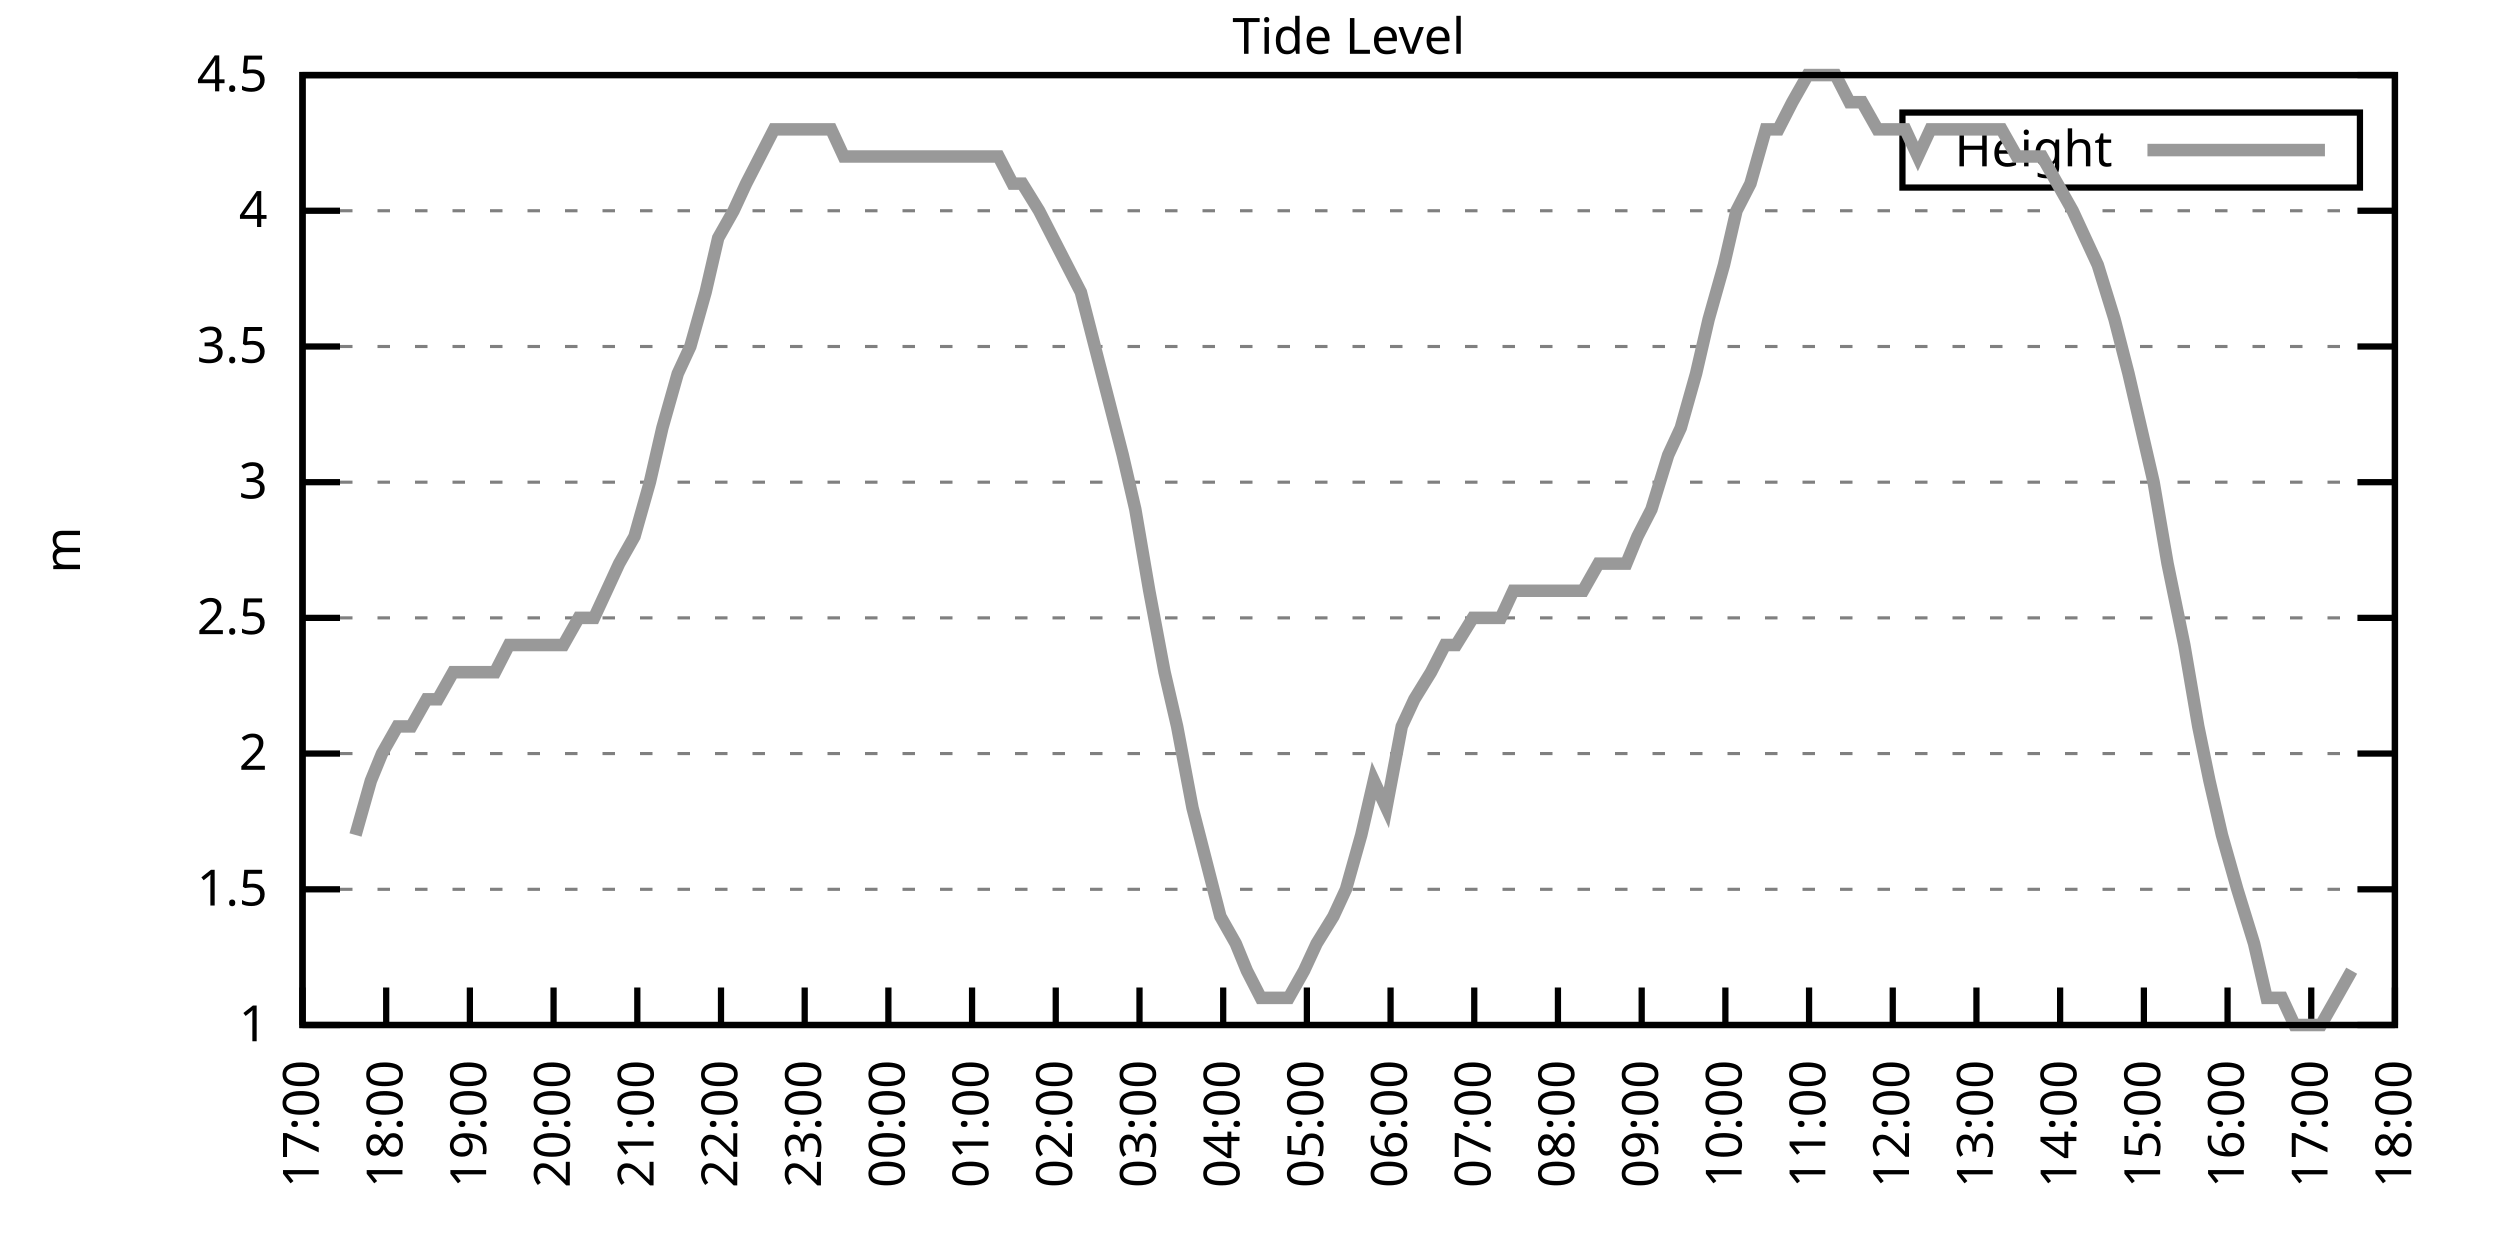
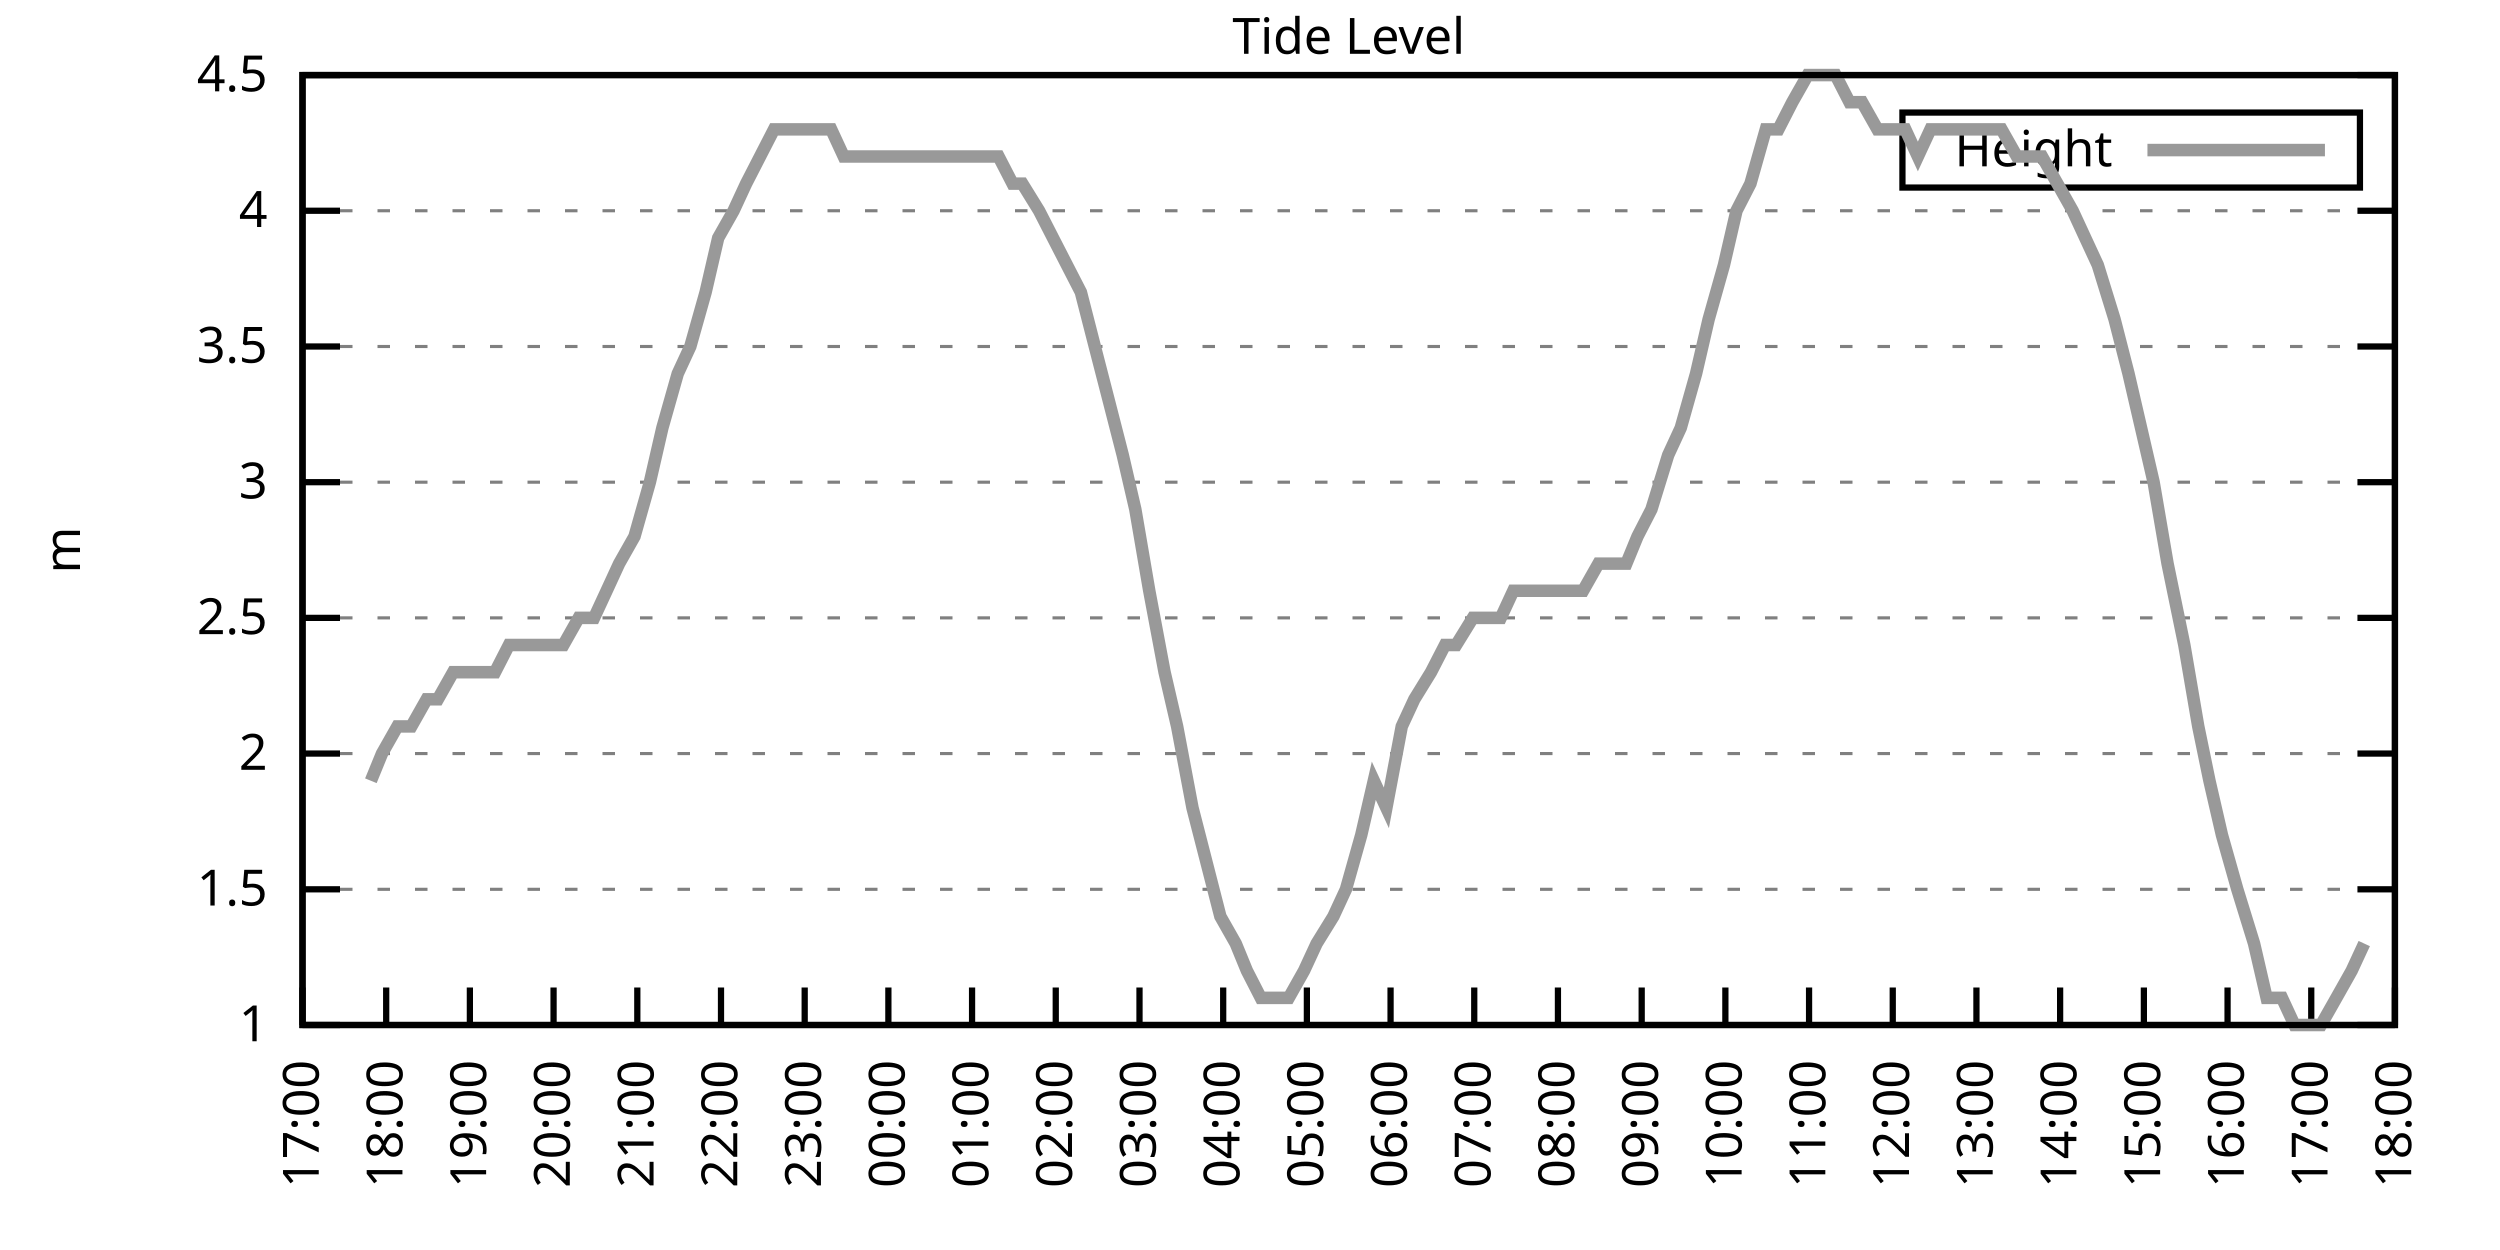
<svg xmlns="http://www.w3.org/2000/svg" xmlns:xlink="http://www.w3.org/1999/xlink" width="400" height="200" viewBox="0 0 400 200">
  <g id="gnuplot_canvas">
    <rect x="0" y="0" width="400" height="200" fill="none" />
    <defs>
      <circle id="gpDot" r="0.5" stroke-width="0.5" stroke="currentColor" />
      <path id="gpPt0" stroke-width="0.333" stroke="currentColor" d="M-1,0 h2 M0,-1 v2" />
      <path id="gpPt1" stroke-width="0.333" stroke="currentColor" d="M-1,-1 L1,1 M1,-1 L-1,1" />
      <path id="gpPt2" stroke-width="0.333" stroke="currentColor" d="M-1,0 L1,0 M0,-1 L0,1 M-1,-1 L1,1 M-1,1 L1,-1" />
      <rect id="gpPt3" stroke-width="0.333" stroke="currentColor" x="-1" y="-1" width="2" height="2" />
      <rect id="gpPt4" stroke-width="0.333" stroke="currentColor" fill="currentColor" x="-1" y="-1" width="2" height="2" />
      <circle id="gpPt5" stroke-width="0.333" stroke="currentColor" cx="0" cy="0" r="1" />
      <use xlink:href="#gpPt5" id="gpPt6" fill="currentColor" stroke="none" />
      <path id="gpPt7" stroke-width="0.333" stroke="currentColor" d="M0,-1.33 L-1.33,0.67 L1.33,0.67 z" />
      <use xlink:href="#gpPt7" id="gpPt8" fill="currentColor" stroke="none" />
      <use xlink:href="#gpPt7" id="gpPt9" stroke="currentColor" transform="rotate(180)" />
      <use xlink:href="#gpPt9" id="gpPt10" fill="currentColor" stroke="none" />
      <use xlink:href="#gpPt3" id="gpPt11" stroke="currentColor" transform="rotate(45)" />
      <use xlink:href="#gpPt11" id="gpPt12" fill="currentColor" stroke="none" />
      <path id="gpPt13" stroke-width="0.333" stroke="currentColor" d="M0,1.330 L1.265,0.411 L0.782,-1.067 L-0.782,-1.076 L-1.265,0.411 z" />
      <use xlink:href="#gpPt13" id="gpPt14" fill="currentColor" stroke="none" />
      <filter id="textbox" filterUnits="objectBoundingBox" x="0" y="0" height="1" width="1">
        <feFlood flood-color="white" flood-opacity="1" result="bgnd" />
        <feComposite in="SourceGraphic" in2="bgnd" operator="atop" />
      </filter>
      <filter id="greybox" filterUnits="objectBoundingBox" x="0" y="0" height="1" width="1">
        <feFlood flood-color="lightgrey" flood-opacity="1" result="grey" />
        <feComposite in="SourceGraphic" in2="grey" operator="atop" />
      </filter>
    </defs>
    <g fill="none" color="white" stroke="currentColor" stroke-width="1.00" stroke-linecap="butt" stroke-linejoin="miter">
</g>
    <g fill="none" color="black" stroke="currentColor" stroke-width="1.00" stroke-linecap="butt" stroke-linejoin="miter">
      <g stroke="none" shape-rendering="crispEdges">
        <polygon fill="rgb(255, 255, 255)" points="48.40,164.00 383.18,164.00 383.18,12.02 48.40,12.02 " />
      </g>
    </g>
    <g fill="none" color="black" stroke="currentColor" stroke-width="1.00" stroke-linecap="butt" stroke-linejoin="miter">
</g>
    <g fill="none" color="black" stroke="black" stroke-width="0.50" stroke-linecap="butt" stroke-linejoin="miter">
</g>
    <g fill="none" color="gray" stroke="currentColor" stroke-width="0.50" stroke-linecap="butt" stroke-linejoin="miter">
      <path stroke="gray" stroke-dasharray="2,4" class="gridline" d="M48.40,164.00 L383.19,164.00  " />
    </g>
    <g fill="none" color="gray" stroke="gray" stroke-width="1.00" stroke-linecap="butt" stroke-linejoin="miter">
</g>
    <g fill="none" color="black" stroke="currentColor" stroke-width="1.00" stroke-linecap="butt" stroke-linejoin="miter">
      <path stroke="black" d="M48.40,164.00 L54.40,164.00 M383.19,164.00 L377.19,164.00  " />
      <g transform="translate(42.80,166.60)" stroke="none" fill="black" font-family="Sans" font-size="8.00" text-anchor="end">
        <text>
          <tspan font-family="Sans"> 1</tspan>
        </text>
      </g>
    </g>
    <g fill="none" color="black" stroke="currentColor" stroke-width="1.00" stroke-linecap="butt" stroke-linejoin="miter">
</g>
    <g fill="none" color="black" stroke="black" stroke-width="0.50" stroke-linecap="butt" stroke-linejoin="miter">
</g>
    <g fill="none" color="gray" stroke="currentColor" stroke-width="0.50" stroke-linecap="butt" stroke-linejoin="miter">
      <path stroke="gray" stroke-dasharray="2,4" class="gridline" d="M48.40,142.29 L383.19,142.29  " />
    </g>
    <g fill="none" color="gray" stroke="gray" stroke-width="1.00" stroke-linecap="butt" stroke-linejoin="miter">
</g>
    <g fill="none" color="black" stroke="currentColor" stroke-width="1.00" stroke-linecap="butt" stroke-linejoin="miter">
      <path stroke="black" d="M48.40,142.29 L54.40,142.29 M383.19,142.29 L377.19,142.29  " />
      <g transform="translate(42.80,144.89)" stroke="none" fill="black" font-family="Sans" font-size="8.00" text-anchor="end">
        <text>
          <tspan font-family="Sans"> 1.5</tspan>
        </text>
      </g>
    </g>
    <g fill="none" color="black" stroke="currentColor" stroke-width="1.00" stroke-linecap="butt" stroke-linejoin="miter">
</g>
    <g fill="none" color="black" stroke="black" stroke-width="0.50" stroke-linecap="butt" stroke-linejoin="miter">
</g>
    <g fill="none" color="gray" stroke="currentColor" stroke-width="0.50" stroke-linecap="butt" stroke-linejoin="miter">
      <path stroke="gray" stroke-dasharray="2,4" class="gridline" d="M48.40,120.57 L383.19,120.57  " />
    </g>
    <g fill="none" color="gray" stroke="gray" stroke-width="1.00" stroke-linecap="butt" stroke-linejoin="miter">
</g>
    <g fill="none" color="black" stroke="currentColor" stroke-width="1.00" stroke-linecap="butt" stroke-linejoin="miter">
      <path stroke="black" d="M48.40,120.57 L54.40,120.57 M383.19,120.57 L377.19,120.57  " />
      <g transform="translate(42.80,123.17)" stroke="none" fill="black" font-family="Sans" font-size="8.00" text-anchor="end">
        <text>
          <tspan font-family="Sans"> 2</tspan>
        </text>
      </g>
    </g>
    <g fill="none" color="black" stroke="currentColor" stroke-width="1.00" stroke-linecap="butt" stroke-linejoin="miter">
</g>
    <g fill="none" color="black" stroke="black" stroke-width="0.50" stroke-linecap="butt" stroke-linejoin="miter">
</g>
    <g fill="none" color="gray" stroke="currentColor" stroke-width="0.50" stroke-linecap="butt" stroke-linejoin="miter">
      <path stroke="gray" stroke-dasharray="2,4" class="gridline" d="M48.40,98.86 L383.19,98.86  " />
    </g>
    <g fill="none" color="gray" stroke="gray" stroke-width="1.00" stroke-linecap="butt" stroke-linejoin="miter">
</g>
    <g fill="none" color="black" stroke="currentColor" stroke-width="1.00" stroke-linecap="butt" stroke-linejoin="miter">
      <path stroke="black" d="M48.40,98.86 L54.40,98.86 M383.19,98.86 L377.19,98.86  " />
      <g transform="translate(42.80,101.46)" stroke="none" fill="black" font-family="Sans" font-size="8.00" text-anchor="end">
        <text>
          <tspan font-family="Sans"> 2.5</tspan>
        </text>
      </g>
    </g>
    <g fill="none" color="black" stroke="currentColor" stroke-width="1.00" stroke-linecap="butt" stroke-linejoin="miter">
</g>
    <g fill="none" color="black" stroke="black" stroke-width="0.50" stroke-linecap="butt" stroke-linejoin="miter">
</g>
    <g fill="none" color="gray" stroke="currentColor" stroke-width="0.50" stroke-linecap="butt" stroke-linejoin="miter">
      <path stroke="gray" stroke-dasharray="2,4" class="gridline" d="M48.40,77.15 L383.19,77.15  " />
    </g>
    <g fill="none" color="gray" stroke="gray" stroke-width="1.00" stroke-linecap="butt" stroke-linejoin="miter">
</g>
    <g fill="none" color="black" stroke="currentColor" stroke-width="1.00" stroke-linecap="butt" stroke-linejoin="miter">
      <path stroke="black" d="M48.40,77.15 L54.40,77.15 M383.19,77.15 L377.19,77.15  " />
      <g transform="translate(42.80,79.75)" stroke="none" fill="black" font-family="Sans" font-size="8.00" text-anchor="end">
        <text>
          <tspan font-family="Sans"> 3</tspan>
        </text>
      </g>
    </g>
    <g fill="none" color="black" stroke="currentColor" stroke-width="1.00" stroke-linecap="butt" stroke-linejoin="miter">
</g>
    <g fill="none" color="black" stroke="black" stroke-width="0.50" stroke-linecap="butt" stroke-linejoin="miter">
</g>
    <g fill="none" color="gray" stroke="currentColor" stroke-width="0.50" stroke-linecap="butt" stroke-linejoin="miter">
      <path stroke="gray" stroke-dasharray="2,4" class="gridline" d="M48.40,55.44 L383.19,55.44  " />
    </g>
    <g fill="none" color="gray" stroke="gray" stroke-width="1.00" stroke-linecap="butt" stroke-linejoin="miter">
</g>
    <g fill="none" color="black" stroke="currentColor" stroke-width="1.00" stroke-linecap="butt" stroke-linejoin="miter">
      <path stroke="black" d="M48.40,55.44 L54.40,55.44 M383.19,55.44 L377.19,55.44  " />
      <g transform="translate(42.80,58.04)" stroke="none" fill="black" font-family="Sans" font-size="8.00" text-anchor="end">
        <text>
          <tspan font-family="Sans"> 3.5</tspan>
        </text>
      </g>
    </g>
    <g fill="none" color="black" stroke="currentColor" stroke-width="1.00" stroke-linecap="butt" stroke-linejoin="miter">
</g>
    <g fill="none" color="black" stroke="black" stroke-width="0.50" stroke-linecap="butt" stroke-linejoin="miter">
</g>
    <g fill="none" color="gray" stroke="currentColor" stroke-width="0.50" stroke-linecap="butt" stroke-linejoin="miter">
      <path stroke="gray" stroke-dasharray="2,4" class="gridline" d="M48.40,33.72 L383.19,33.72  " />
    </g>
    <g fill="none" color="gray" stroke="gray" stroke-width="1.00" stroke-linecap="butt" stroke-linejoin="miter">
</g>
    <g fill="none" color="black" stroke="currentColor" stroke-width="1.00" stroke-linecap="butt" stroke-linejoin="miter">
      <path stroke="black" d="M48.40,33.72 L54.40,33.72 M383.19,33.72 L377.19,33.72  " />
      <g transform="translate(42.80,36.32)" stroke="none" fill="black" font-family="Sans" font-size="8.00" text-anchor="end">
        <text>
          <tspan font-family="Sans"> 4</tspan>
        </text>
      </g>
    </g>
    <g fill="none" color="black" stroke="currentColor" stroke-width="1.00" stroke-linecap="butt" stroke-linejoin="miter">
</g>
    <g fill="none" color="black" stroke="black" stroke-width="0.50" stroke-linecap="butt" stroke-linejoin="miter">
</g>
    <g fill="none" color="gray" stroke="currentColor" stroke-width="0.50" stroke-linecap="butt" stroke-linejoin="miter">
      <path stroke="gray" stroke-dasharray="2,4" class="gridline" d="M48.40,12.01 L383.19,12.01  " />
    </g>
    <g fill="none" color="gray" stroke="gray" stroke-width="1.00" stroke-linecap="butt" stroke-linejoin="miter">
</g>
    <g fill="none" color="black" stroke="currentColor" stroke-width="1.00" stroke-linecap="butt" stroke-linejoin="miter">
      <path stroke="black" d="M48.40,12.01 L54.40,12.01 M383.19,12.01 L377.19,12.01  " />
      <g transform="translate(42.80,14.61)" stroke="none" fill="black" font-family="Sans" font-size="8.00" text-anchor="end">
        <text>
          <tspan font-family="Sans"> 4.5</tspan>
        </text>
      </g>
    </g>
    <g fill="none" color="black" stroke="currentColor" stroke-width="1.00" stroke-linecap="butt" stroke-linejoin="miter">
      <path stroke="black" d="M48.40,164.00 L48.40,158.00  " />
      <g transform="translate(51.00,169.60) rotate(270.00)" stroke="none" fill="black" font-family="Sans" font-size="8.00" text-anchor="end">
        <text>
          <tspan font-family="Sans">17:00</tspan>
        </text>
      </g>
    </g>
    <g fill="none" color="black" stroke="currentColor" stroke-width="1.00" stroke-linecap="butt" stroke-linejoin="miter">
      <path stroke="black" d="M61.79,164.00 L61.79,158.00  " />
      <g transform="translate(64.39,169.60) rotate(270.00)" stroke="none" fill="black" font-family="Sans" font-size="8.00" text-anchor="end">
        <text>
          <tspan font-family="Sans">18:00</tspan>
        </text>
      </g>
    </g>
    <g fill="none" color="black" stroke="currentColor" stroke-width="1.00" stroke-linecap="butt" stroke-linejoin="miter">
      <path stroke="black" d="M75.18,164.00 L75.18,158.00  " />
      <g transform="translate(77.78,169.60) rotate(270.00)" stroke="none" fill="black" font-family="Sans" font-size="8.00" text-anchor="end">
        <text>
          <tspan font-family="Sans">19:00</tspan>
        </text>
      </g>
    </g>
    <g fill="none" color="black" stroke="currentColor" stroke-width="1.00" stroke-linecap="butt" stroke-linejoin="miter">
      <path stroke="black" d="M88.57,164.00 L88.57,158.00  " />
      <g transform="translate(91.17,169.60) rotate(270.00)" stroke="none" fill="black" font-family="Sans" font-size="8.00" text-anchor="end">
        <text>
          <tspan font-family="Sans">20:00</tspan>
        </text>
      </g>
    </g>
    <g fill="none" color="black" stroke="currentColor" stroke-width="1.00" stroke-linecap="butt" stroke-linejoin="miter">
      <path stroke="black" d="M101.97,164.00 L101.97,158.00  " />
      <g transform="translate(104.57,169.60) rotate(270.00)" stroke="none" fill="black" font-family="Sans" font-size="8.00" text-anchor="end">
        <text>
          <tspan font-family="Sans">21:00</tspan>
        </text>
      </g>
    </g>
    <g fill="none" color="black" stroke="currentColor" stroke-width="1.00" stroke-linecap="butt" stroke-linejoin="miter">
      <path stroke="black" d="M115.36,164.00 L115.36,158.00  " />
      <g transform="translate(117.96,169.60) rotate(270.00)" stroke="none" fill="black" font-family="Sans" font-size="8.00" text-anchor="end">
        <text>
          <tspan font-family="Sans">22:00</tspan>
        </text>
      </g>
    </g>
    <g fill="none" color="black" stroke="currentColor" stroke-width="1.00" stroke-linecap="butt" stroke-linejoin="miter">
      <path stroke="black" d="M128.75,164.00 L128.75,158.00  " />
      <g transform="translate(131.35,169.60) rotate(270.00)" stroke="none" fill="black" font-family="Sans" font-size="8.00" text-anchor="end">
        <text>
          <tspan font-family="Sans">23:00</tspan>
        </text>
      </g>
    </g>
    <g fill="none" color="black" stroke="currentColor" stroke-width="1.00" stroke-linecap="butt" stroke-linejoin="miter">
      <path stroke="black" d="M142.14,164.00 L142.14,158.00  " />
      <g transform="translate(144.74,169.60) rotate(270.00)" stroke="none" fill="black" font-family="Sans" font-size="8.00" text-anchor="end">
        <text>
          <tspan font-family="Sans">00:00</tspan>
        </text>
      </g>
    </g>
    <g fill="none" color="black" stroke="currentColor" stroke-width="1.00" stroke-linecap="butt" stroke-linejoin="miter">
      <path stroke="black" d="M155.53,164.00 L155.53,158.00  " />
      <g transform="translate(158.13,169.60) rotate(270.00)" stroke="none" fill="black" font-family="Sans" font-size="8.00" text-anchor="end">
        <text>
          <tspan font-family="Sans">01:00</tspan>
        </text>
      </g>
    </g>
    <g fill="none" color="black" stroke="currentColor" stroke-width="1.00" stroke-linecap="butt" stroke-linejoin="miter">
      <path stroke="black" d="M168.92,164.00 L168.92,158.00  " />
      <g transform="translate(171.52,169.60) rotate(270.00)" stroke="none" fill="black" font-family="Sans" font-size="8.00" text-anchor="end">
        <text>
          <tspan font-family="Sans">02:00</tspan>
        </text>
      </g>
    </g>
    <g fill="none" color="black" stroke="currentColor" stroke-width="1.00" stroke-linecap="butt" stroke-linejoin="miter">
      <path stroke="black" d="M182.32,164.00 L182.32,158.00  " />
      <g transform="translate(184.92,169.60) rotate(270.00)" stroke="none" fill="black" font-family="Sans" font-size="8.00" text-anchor="end">
        <text>
          <tspan font-family="Sans">03:00</tspan>
        </text>
      </g>
    </g>
    <g fill="none" color="black" stroke="currentColor" stroke-width="1.00" stroke-linecap="butt" stroke-linejoin="miter">
      <path stroke="black" d="M195.71,164.00 L195.71,158.00  " />
      <g transform="translate(198.31,169.60) rotate(270.00)" stroke="none" fill="black" font-family="Sans" font-size="8.00" text-anchor="end">
        <text>
          <tspan font-family="Sans">04:00</tspan>
        </text>
      </g>
    </g>
    <g fill="none" color="black" stroke="currentColor" stroke-width="1.00" stroke-linecap="butt" stroke-linejoin="miter">
      <path stroke="black" d="M209.10,164.00 L209.10,158.00  " />
      <g transform="translate(211.70,169.60) rotate(270.00)" stroke="none" fill="black" font-family="Sans" font-size="8.00" text-anchor="end">
        <text>
          <tspan font-family="Sans">05:00</tspan>
        </text>
      </g>
    </g>
    <g fill="none" color="black" stroke="currentColor" stroke-width="1.00" stroke-linecap="butt" stroke-linejoin="miter">
      <path stroke="black" d="M222.49,164.00 L222.49,158.00  " />
      <g transform="translate(225.09,169.60) rotate(270.00)" stroke="none" fill="black" font-family="Sans" font-size="8.00" text-anchor="end">
        <text>
          <tspan font-family="Sans">06:00</tspan>
        </text>
      </g>
    </g>
    <g fill="none" color="black" stroke="currentColor" stroke-width="1.00" stroke-linecap="butt" stroke-linejoin="miter">
      <path stroke="black" d="M235.88,164.00 L235.88,158.00  " />
      <g transform="translate(238.48,169.60) rotate(270.00)" stroke="none" fill="black" font-family="Sans" font-size="8.00" text-anchor="end">
        <text>
          <tspan font-family="Sans">07:00</tspan>
        </text>
      </g>
    </g>
    <g fill="none" color="black" stroke="currentColor" stroke-width="1.00" stroke-linecap="butt" stroke-linejoin="miter">
      <path stroke="black" d="M249.27,164.00 L249.27,158.00  " />
      <g transform="translate(251.87,169.60) rotate(270.00)" stroke="none" fill="black" font-family="Sans" font-size="8.00" text-anchor="end">
        <text>
          <tspan font-family="Sans">08:00</tspan>
        </text>
      </g>
    </g>
    <g fill="none" color="black" stroke="currentColor" stroke-width="1.00" stroke-linecap="butt" stroke-linejoin="miter">
      <path stroke="black" d="M262.67,164.00 L262.67,158.00  " />
      <g transform="translate(265.27,169.60) rotate(270.00)" stroke="none" fill="black" font-family="Sans" font-size="8.00" text-anchor="end">
        <text>
          <tspan font-family="Sans">09:00</tspan>
        </text>
      </g>
    </g>
    <g fill="none" color="black" stroke="currentColor" stroke-width="1.00" stroke-linecap="butt" stroke-linejoin="miter">
      <path stroke="black" d="M276.06,164.00 L276.06,158.00  " />
      <g transform="translate(278.66,169.60) rotate(270.00)" stroke="none" fill="black" font-family="Sans" font-size="8.00" text-anchor="end">
        <text>
          <tspan font-family="Sans">10:00</tspan>
        </text>
      </g>
    </g>
    <g fill="none" color="black" stroke="currentColor" stroke-width="1.00" stroke-linecap="butt" stroke-linejoin="miter">
      <path stroke="black" d="M289.45,164.00 L289.45,158.00  " />
      <g transform="translate(292.05,169.60) rotate(270.00)" stroke="none" fill="black" font-family="Sans" font-size="8.00" text-anchor="end">
        <text>
          <tspan font-family="Sans">11:00</tspan>
        </text>
      </g>
    </g>
    <g fill="none" color="black" stroke="currentColor" stroke-width="1.00" stroke-linecap="butt" stroke-linejoin="miter">
      <path stroke="black" d="M302.84,164.00 L302.84,158.00  " />
      <g transform="translate(305.44,169.60) rotate(270.00)" stroke="none" fill="black" font-family="Sans" font-size="8.00" text-anchor="end">
        <text>
          <tspan font-family="Sans">12:00</tspan>
        </text>
      </g>
    </g>
    <g fill="none" color="black" stroke="currentColor" stroke-width="1.00" stroke-linecap="butt" stroke-linejoin="miter">
      <path stroke="black" d="M316.23,164.00 L316.23,158.00  " />
      <g transform="translate(318.83,169.60) rotate(270.00)" stroke="none" fill="black" font-family="Sans" font-size="8.00" text-anchor="end">
        <text>
          <tspan font-family="Sans">13:00</tspan>
        </text>
      </g>
    </g>
    <g fill="none" color="black" stroke="currentColor" stroke-width="1.00" stroke-linecap="butt" stroke-linejoin="miter">
      <path stroke="black" d="M329.62,164.00 L329.62,158.00  " />
      <g transform="translate(332.22,169.60) rotate(270.00)" stroke="none" fill="black" font-family="Sans" font-size="8.00" text-anchor="end">
        <text>
          <tspan font-family="Sans">14:00</tspan>
        </text>
      </g>
    </g>
    <g fill="none" color="black" stroke="currentColor" stroke-width="1.00" stroke-linecap="butt" stroke-linejoin="miter">
      <path stroke="black" d="M343.02,164.00 L343.02,158.00  " />
      <g transform="translate(345.62,169.60) rotate(270.00)" stroke="none" fill="black" font-family="Sans" font-size="8.00" text-anchor="end">
        <text>
          <tspan font-family="Sans">15:00</tspan>
        </text>
      </g>
    </g>
    <g fill="none" color="black" stroke="currentColor" stroke-width="1.00" stroke-linecap="butt" stroke-linejoin="miter">
      <path stroke="black" d="M356.41,164.00 L356.41,158.00  " />
      <g transform="translate(359.01,169.60) rotate(270.00)" stroke="none" fill="black" font-family="Sans" font-size="8.00" text-anchor="end">
        <text>
          <tspan font-family="Sans">16:00</tspan>
        </text>
      </g>
    </g>
    <g fill="none" color="black" stroke="currentColor" stroke-width="1.00" stroke-linecap="butt" stroke-linejoin="miter">
      <path stroke="black" d="M369.80,164.00 L369.80,158.00  " />
      <g transform="translate(372.40,169.60) rotate(270.00)" stroke="none" fill="black" font-family="Sans" font-size="8.00" text-anchor="end">
        <text>
          <tspan font-family="Sans">17:00</tspan>
        </text>
      </g>
    </g>
    <g fill="none" color="black" stroke="currentColor" stroke-width="1.00" stroke-linecap="butt" stroke-linejoin="miter">
      <path stroke="black" d="M383.19,164.00 L383.19,158.00  " />
      <g transform="translate(385.79,169.60) rotate(270.00)" stroke="none" fill="black" font-family="Sans" font-size="8.00" text-anchor="end">
        <text>
          <tspan font-family="Sans">18:00</tspan>
        </text>
      </g>
    </g>
    <g fill="none" color="black" stroke="currentColor" stroke-width="1.00" stroke-linecap="butt" stroke-linejoin="miter">
</g>
    <g fill="none" color="black" stroke="currentColor" stroke-width="1.00" stroke-linecap="butt" stroke-linejoin="miter">
      <path stroke="black" d="M48.40,12.01 L48.40,164.00 L383.19,164.00 L383.19,12.01 L48.40,12.01 Z  " />
    </g>
    <g fill="none" color="black" stroke="currentColor" stroke-width="1.00" stroke-linecap="butt" stroke-linejoin="miter">
</g>
    <g fill="none" color="black" stroke="currentColor" stroke-width="1.00" stroke-linecap="butt" stroke-linejoin="miter">
      <path stroke="black" d="M304.39,30.01 L304.39,18.01 L377.59,18.01 L377.59,30.01 L304.39,30.01 Z  " />
    </g>
    <g id="Tide_level_plot_1">
      <g fill="none" color="white" stroke="black" stroke-width="2.00" stroke-linecap="butt" stroke-linejoin="miter">
</g>
      <g fill="none" color="black" stroke="currentColor" stroke-width="2.00" stroke-linecap="butt" stroke-linejoin="miter">
        <g transform="translate(337.99,26.61)" stroke="none" fill="black" font-family="Sans" font-size="8.00" text-anchor="end">
          <text>
            <tspan font-family="Sans">Height</tspan>
          </text>
        </g>
      </g>
      <g fill="none" color="black" stroke="currentColor" stroke-width="2.00" stroke-linecap="butt" stroke-linejoin="miter">
-         <path stroke="rgb(153, 153, 153)" d="M343.59,24.01 L371.99,24.01 M56.88,133.60 L59.34,124.92 L61.12,120.57 L63.58,116.23 L65.81,116.23 L68.26,111.89   L70.05,111.89 L72.50,107.55 L74.74,107.55 L77.19,107.55 L79.20,107.55 L81.43,103.20 L83.89,103.20 L86.12,103.20   L88.35,103.20 L90.14,103.20 L92.59,98.86 L95.05,98.86 L97.06,94.52 L99.06,90.18 L101.52,85.83 L103.98,77.15   L105.98,68.46 L108.44,59.78 L110.45,55.44 L112.90,46.75 L114.91,38.07 L117.37,33.72 L119.38,29.38 L121.61,25.04   L123.84,20.70 L126.29,20.70 L128.30,20.70 L130.31,20.70 L132.99,20.70 L135.00,25.04 L137.45,25.04 L139.46,25.04   L141.92,25.04 L143.70,25.04 L145.94,25.04 L147.94,25.04 L150.85,25.04 L152.63,25.04 L154.86,25.04 L157.32,25.04   L159.77,25.04 L162.01,29.38 L163.57,29.38 L166.25,33.72 L168.48,38.07 L170.71,42.41 L172.94,46.75 L175.17,55.44   L177.41,64.12 L179.64,72.81 L181.65,81.49 L183.88,94.52 L186.33,107.55 L188.34,116.23 L190.80,129.26 L193.03,137.94   L195.26,146.63 L197.72,150.97 L199.50,155.31 L201.73,159.66 L204.19,159.66 L206.20,159.66 L208.65,155.31 L210.66,150.97   L213.34,146.63 L215.35,142.29 L217.80,133.60 L219.81,124.92 L221.82,129.26 L224.28,116.23 L226.29,111.89 L228.96,107.55   L231.20,103.20 L232.98,103.20 L235.66,98.86 L237.67,98.86 L240.12,98.86 L242.13,94.52 L244.36,94.52 L246.82,94.52   L248.83,94.52 L251.28,94.52 L253.29,94.52 L255.75,90.18 L257.53,90.18 L260.21,90.18 L262.00,85.83 L264.23,81.49   L266.91,72.81 L268.92,68.46 L271.37,59.78 L273.38,51.09 L275.83,42.41 L277.84,33.72 L280.07,29.38 L282.53,20.70   L284.54,20.70 L286.77,16.35 L289.23,12.01 L291.46,12.01 L293.69,12.01 L295.92,16.35 L297.93,16.35 L300.39,20.70   L302.17,20.70 L304.85,20.70 L306.86,25.04 L308.87,20.70 L311.54,20.70 L313.78,20.70 L316.01,20.70 L318.24,20.70   L320.25,20.70 L322.70,25.04 L324.71,25.04 L326.72,25.04 L329.18,29.38 L331.63,33.72 L333.64,38.07 L335.65,42.41   L338.33,51.09 L340.56,59.78 L342.57,68.46 L344.58,77.15 L346.81,90.18 L349.49,103.20 L351.72,116.23 L353.51,124.92   L355.51,133.60 L357.97,142.29 L360.65,150.97 L362.66,159.66 L365.11,159.66 L367.12,164.00 L369.13,164.00 L371.36,164.00   L373.82,159.66 L376.27,155.31  " />
+         <path stroke="rgb(153, 153, 153)" d="M343.59,24.01 L371.99,24.01 M59.34,124.92 L61.12,120.57 L63.58,116.23 L65.81,116.23 L68.26,111.89 L70.05,111.89   L72.50,107.55 L74.74,107.55 L77.19,107.55 L79.20,107.55 L81.43,103.20 L83.89,103.20 L86.12,103.20 L88.35,103.20   L90.14,103.20 L92.59,98.86 L95.05,98.86 L97.06,94.52 L99.06,90.18 L101.52,85.83 L103.98,77.15 L105.98,68.46   L108.44,59.78 L110.45,55.44 L112.90,46.75 L114.91,38.07 L117.37,33.72 L119.38,29.38 L121.61,25.04 L123.84,20.70   L126.29,20.70 L128.30,20.70 L130.31,20.70 L132.99,20.70 L135.00,25.04 L137.45,25.04 L139.46,25.04 L141.92,25.04   L143.70,25.04 L145.94,25.04 L147.94,25.04 L150.85,25.04 L152.63,25.04 L154.86,25.04 L157.32,25.04 L159.77,25.04   L162.01,29.38 L163.57,29.38 L166.25,33.72 L168.48,38.07 L170.71,42.41 L172.94,46.75 L175.17,55.44 L177.41,64.12   L179.64,72.81 L181.65,81.49 L183.88,94.52 L186.33,107.55 L188.34,116.23 L190.80,129.26 L193.03,137.94 L195.26,146.63   L197.72,150.97 L199.50,155.31 L201.73,159.66 L204.19,159.66 L206.20,159.66 L208.65,155.31 L210.66,150.97 L213.34,146.63   L215.35,142.29 L217.80,133.60 L219.81,124.92 L221.82,129.26 L224.28,116.23 L226.29,111.89 L228.96,107.55 L231.20,103.20   L232.98,103.20 L235.66,98.86 L237.67,98.86 L240.12,98.86 L242.13,94.52 L244.36,94.52 L246.82,94.52 L248.83,94.52   L251.28,94.52 L253.29,94.52 L255.75,90.18 L257.53,90.18 L260.21,90.18 L262.00,85.83 L264.23,81.49 L266.91,72.81   L268.92,68.46 L271.37,59.78 L273.38,51.09 L275.83,42.41 L277.84,33.72 L280.07,29.38 L282.53,20.70 L284.54,20.70   L286.77,16.35 L289.23,12.01 L291.46,12.01 L293.69,12.01 L295.92,16.35 L297.93,16.35 L300.39,20.70 L302.17,20.70   L304.85,20.70 L306.86,25.04 L308.87,20.70 L311.54,20.70 L313.78,20.70 L316.01,20.70 L318.24,20.70 L320.25,20.70   L322.70,25.04 L324.71,25.04 L326.72,25.04 L329.18,29.38 L331.63,33.72 L333.64,38.07 L335.65,42.41 L338.33,51.09   L340.56,59.78 L342.57,68.46 L344.58,77.15 L346.81,90.18 L349.49,103.20 L351.72,116.23 L353.51,124.92 L355.51,133.60   L357.97,142.29 L360.65,150.97 L362.66,159.66 L365.11,159.66 L367.12,164.00 L369.13,164.00 L371.36,164.00 L373.82,159.66   L376.27,155.31 L378.28,150.97  " />
      </g>
    </g>
    <g fill="none" color="black" stroke="currentColor" stroke-width="2.00" stroke-linecap="butt" stroke-linejoin="miter">
</g>
    <g fill="none" color="black" stroke="black" stroke-width="1.00" stroke-linecap="butt" stroke-linejoin="miter">
</g>
    <g fill="none" color="black" stroke="currentColor" stroke-width="1.00" stroke-linecap="butt" stroke-linejoin="miter">
      <path stroke="black" d="M48.40,12.01 L48.40,164.00 L383.19,164.00 L383.19,12.01 L48.40,12.01 Z  " />
      <g transform="translate(12.80,88.01) rotate(270.00)" stroke="none" fill="black" font-family="Sans" font-size="8.00" text-anchor="middle">
        <text>
          <tspan font-family="Sans">m</tspan>
        </text>
      </g>
    </g>
    <g fill="none" color="black" stroke="currentColor" stroke-width="1.00" stroke-linecap="butt" stroke-linejoin="miter">
</g>
    <g fill="none" color="black" stroke="currentColor" stroke-width="1.00" stroke-linecap="butt" stroke-linejoin="miter">
      <g transform="translate(215.79,8.61)" stroke="none" fill="black" font-family="Sans" font-size="8.00" text-anchor="middle">
        <text>
          <tspan font-family="Sans">Tide Level</tspan>
        </text>
      </g>
    </g>
    <g fill="none" color="black" stroke="currentColor" stroke-width="1.00" stroke-linecap="butt" stroke-linejoin="miter">
</g>
  </g>
</svg>
